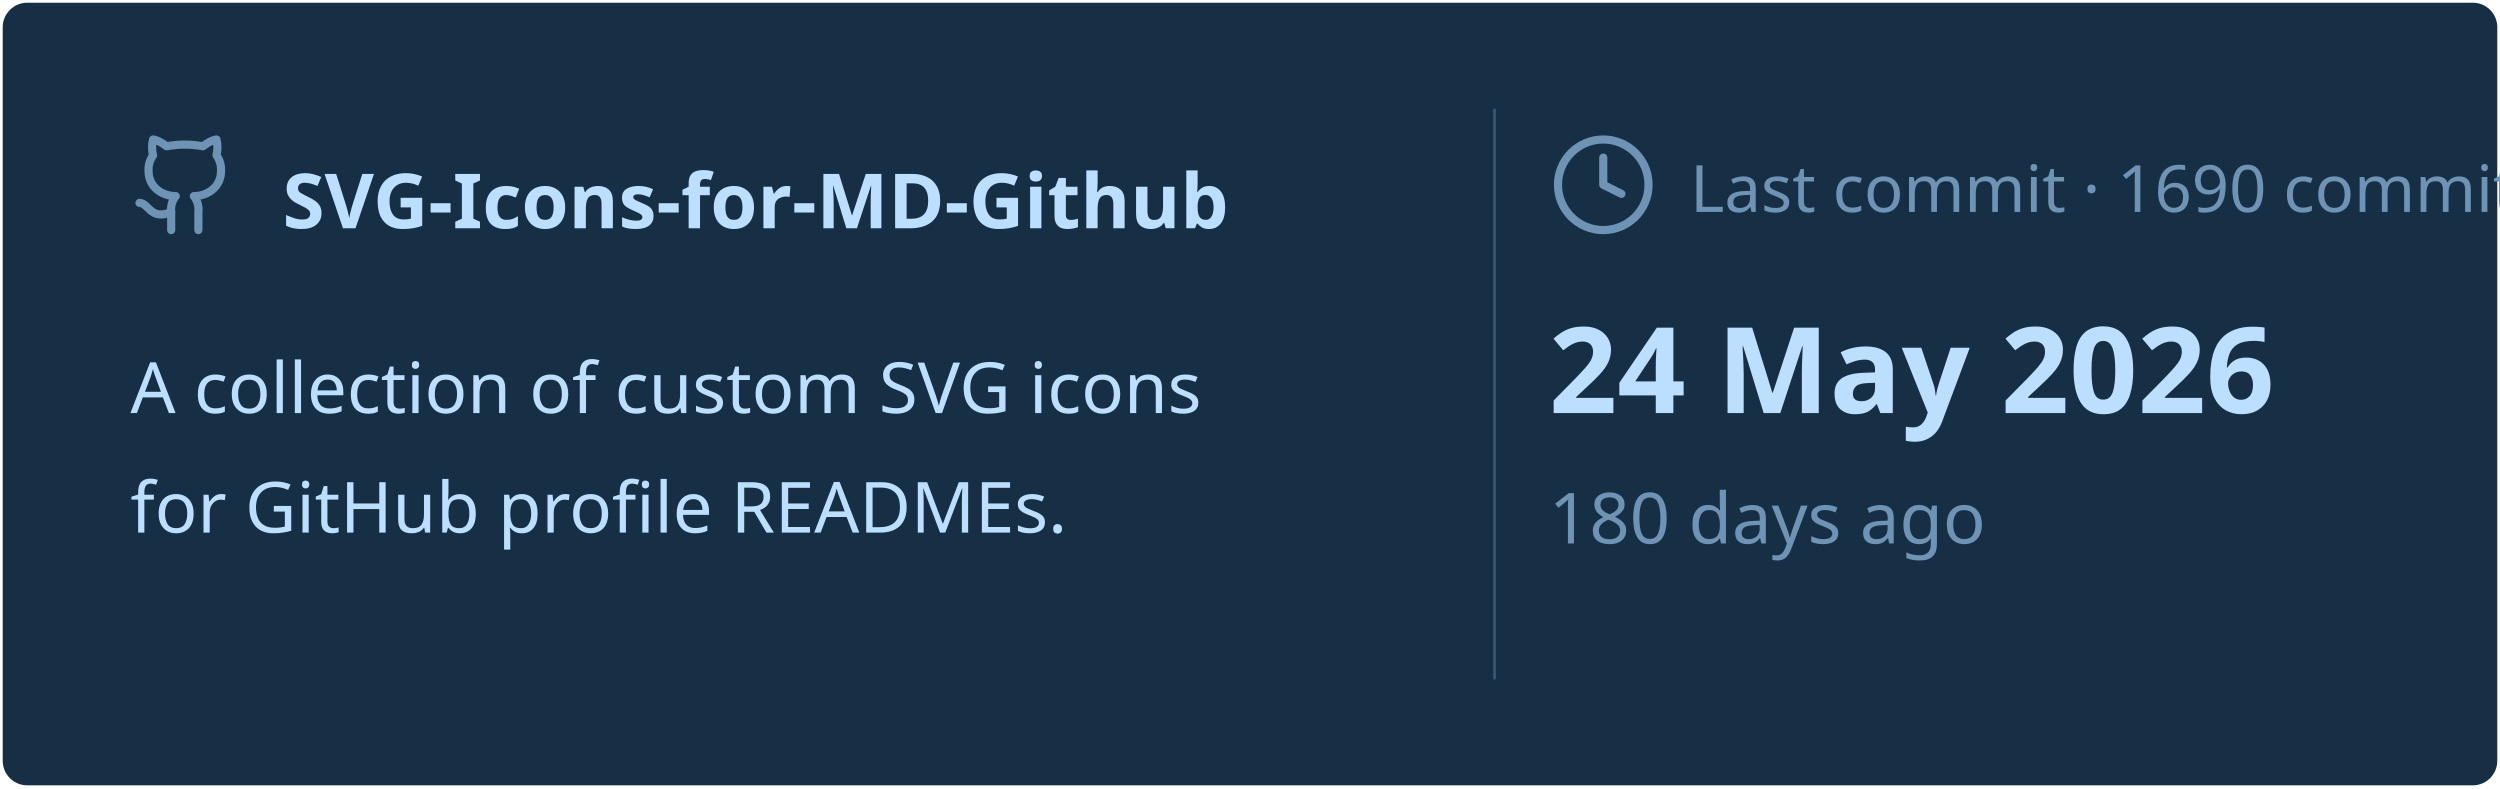
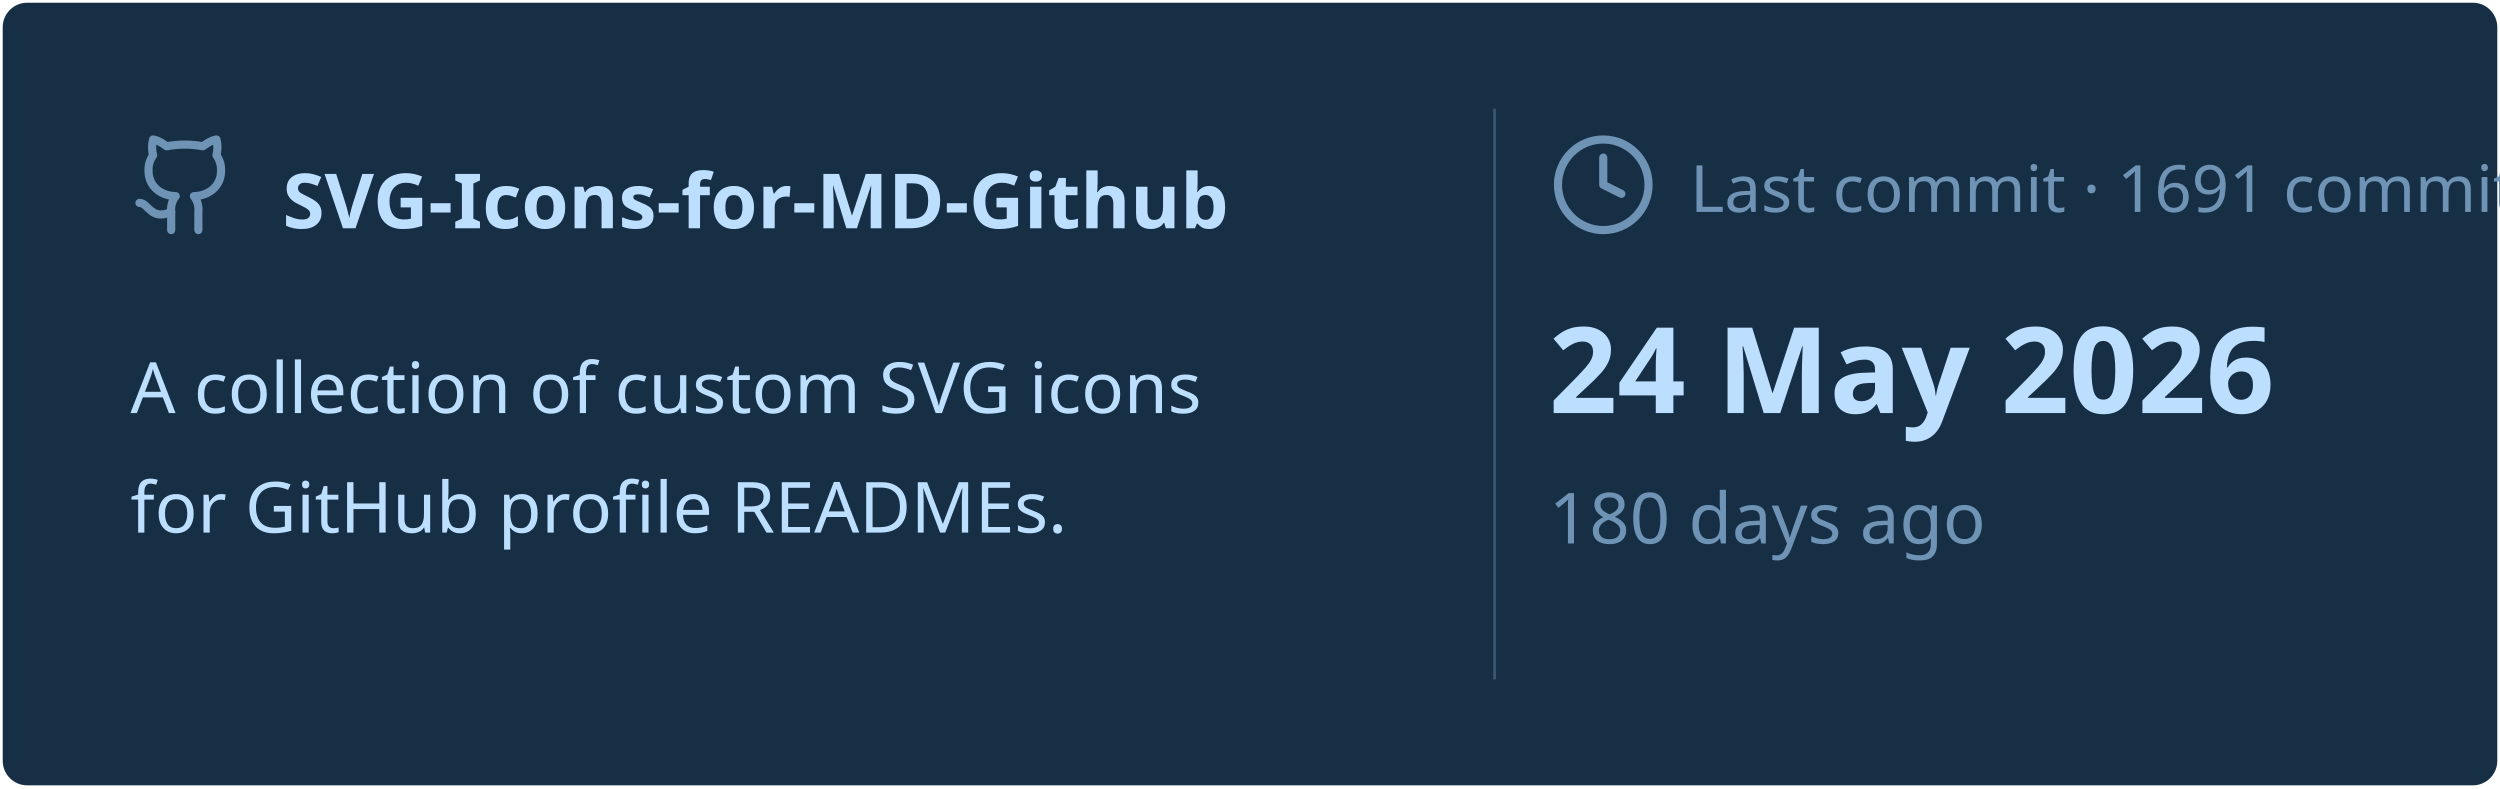
<svg xmlns="http://www.w3.org/2000/svg" viewBox="0 0 460 145" width="460px" height="145px">
  <rect stroke="#000000" stroke-opacity="0" fill="#172F45" rx="4.5" x="0.5" y="0.5" width="459" height="144" />
  <g transform="translate(24, 42)">
    <svg x="0" y="-18" width="20" height="20" viewBox="0 0 24 24" fill="none" stroke="#6E93B5" stroke-width="1.8" stroke-linecap="round" stroke-linejoin="round">
      <path d="M15 22v-4a4.8 4.8 0 0 0-1-3.5c3 0 6-2 6-5.5.08-1.25-.27-2.48-1-3.5.28-1.15.28-2.35 0-3.5 0 0-1 0-3 1.5-2.64-.5-5.36-.5-8 0C6 2 5 2 5 2c-.3 1.15-.3 2.35 0 3.5A5.403 5.403 0 0 0 4 9c0 3.5 3 5.5 6 5.5-.39.49-.68 1.05-.85 1.65-.17.6-.22 1.23-.15 1.85v4" />
      <path d="M9 18c-4.51 2-5-2-7-2" />
    </svg>
    <text x="28" y="0" font-family="&quot;Segoe UI&quot;, Ubuntu, sans-serif" font-size="14" font-weight="700" fill="#BDDFFF">SVG-Icons-for-MD-Github</text>
  </g>
  <text x="24" y="76" font-family="&quot;Segoe UI&quot;, Ubuntu, sans-serif" font-size="13" font-weight="400" fill="#BDDFFF">A collection of custom SVG icons</text>
  <text x="24" y="98" font-family="&quot;Segoe UI&quot;, Ubuntu, sans-serif" font-size="13" font-weight="400" fill="#BDDFFF">for GitHub profile READMEs.</text>
  <line x1="275" y1="20" x2="275" y2="125" stroke="#6E93B5" stroke-width="0.5" stroke-opacity="0.4" />
  <svg x="285" y="24" width="20" height="20" viewBox="0 0 24 24" fill="none" stroke="#6E93B5" stroke-width="1.8" stroke-linecap="round" stroke-linejoin="round">
    <circle cx="12" cy="12" r="10" />
    <polyline points="12 6 12 12 16 14" />
  </svg>
-   <text x="311" y="39" font-family="&quot;Segoe UI&quot;, Ubuntu, sans-serif" font-size="12" font-weight="400" fill="#6E93B5">Last commit · 1690 commits</text>
+   <text x="311" y="39" font-family="&quot;Segoe UI&quot;, Ubuntu, sans-serif" font-size="12" font-weight="400" fill="#6E93B5">Last commit · 1691 commits</text>
  <text x="285" y="76" font-family="&quot;Segoe UI&quot;, Ubuntu, sans-serif" font-size="22" font-weight="700" fill="#BDDFFF">24 May 2026</text>
  <text x="285" y="100" font-family="&quot;Segoe UI&quot;, Ubuntu, sans-serif" font-size="13" font-weight="400" fill="#6E93B5">180 days ago</text>
</svg>
